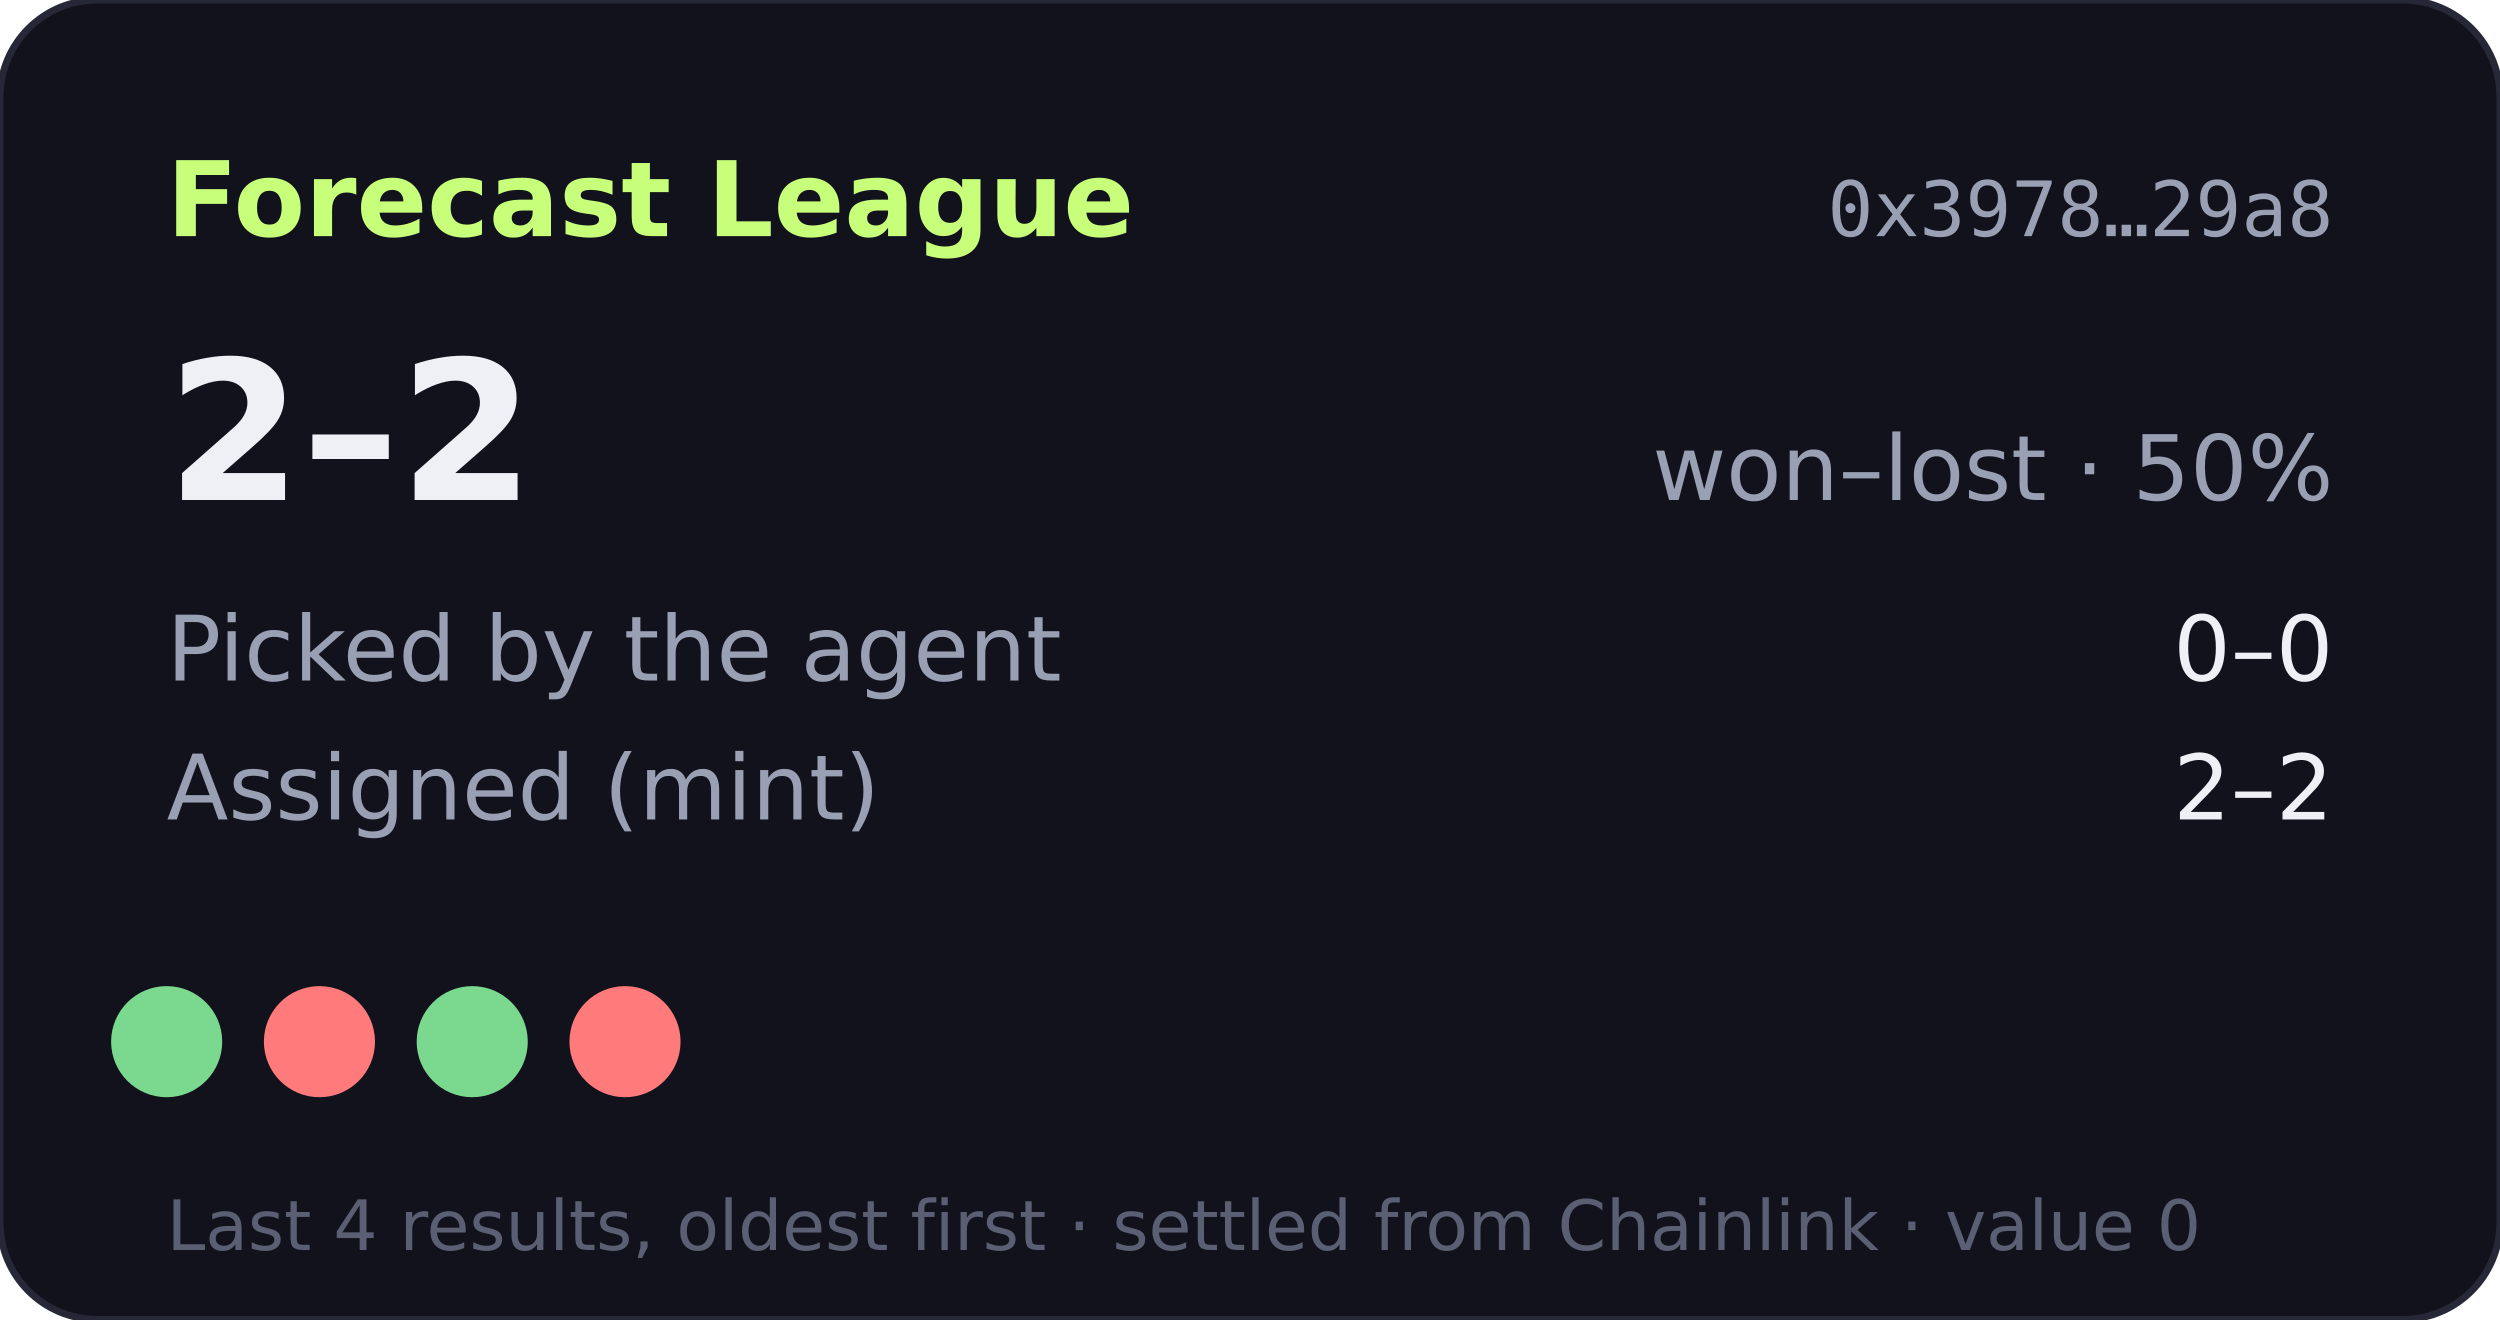
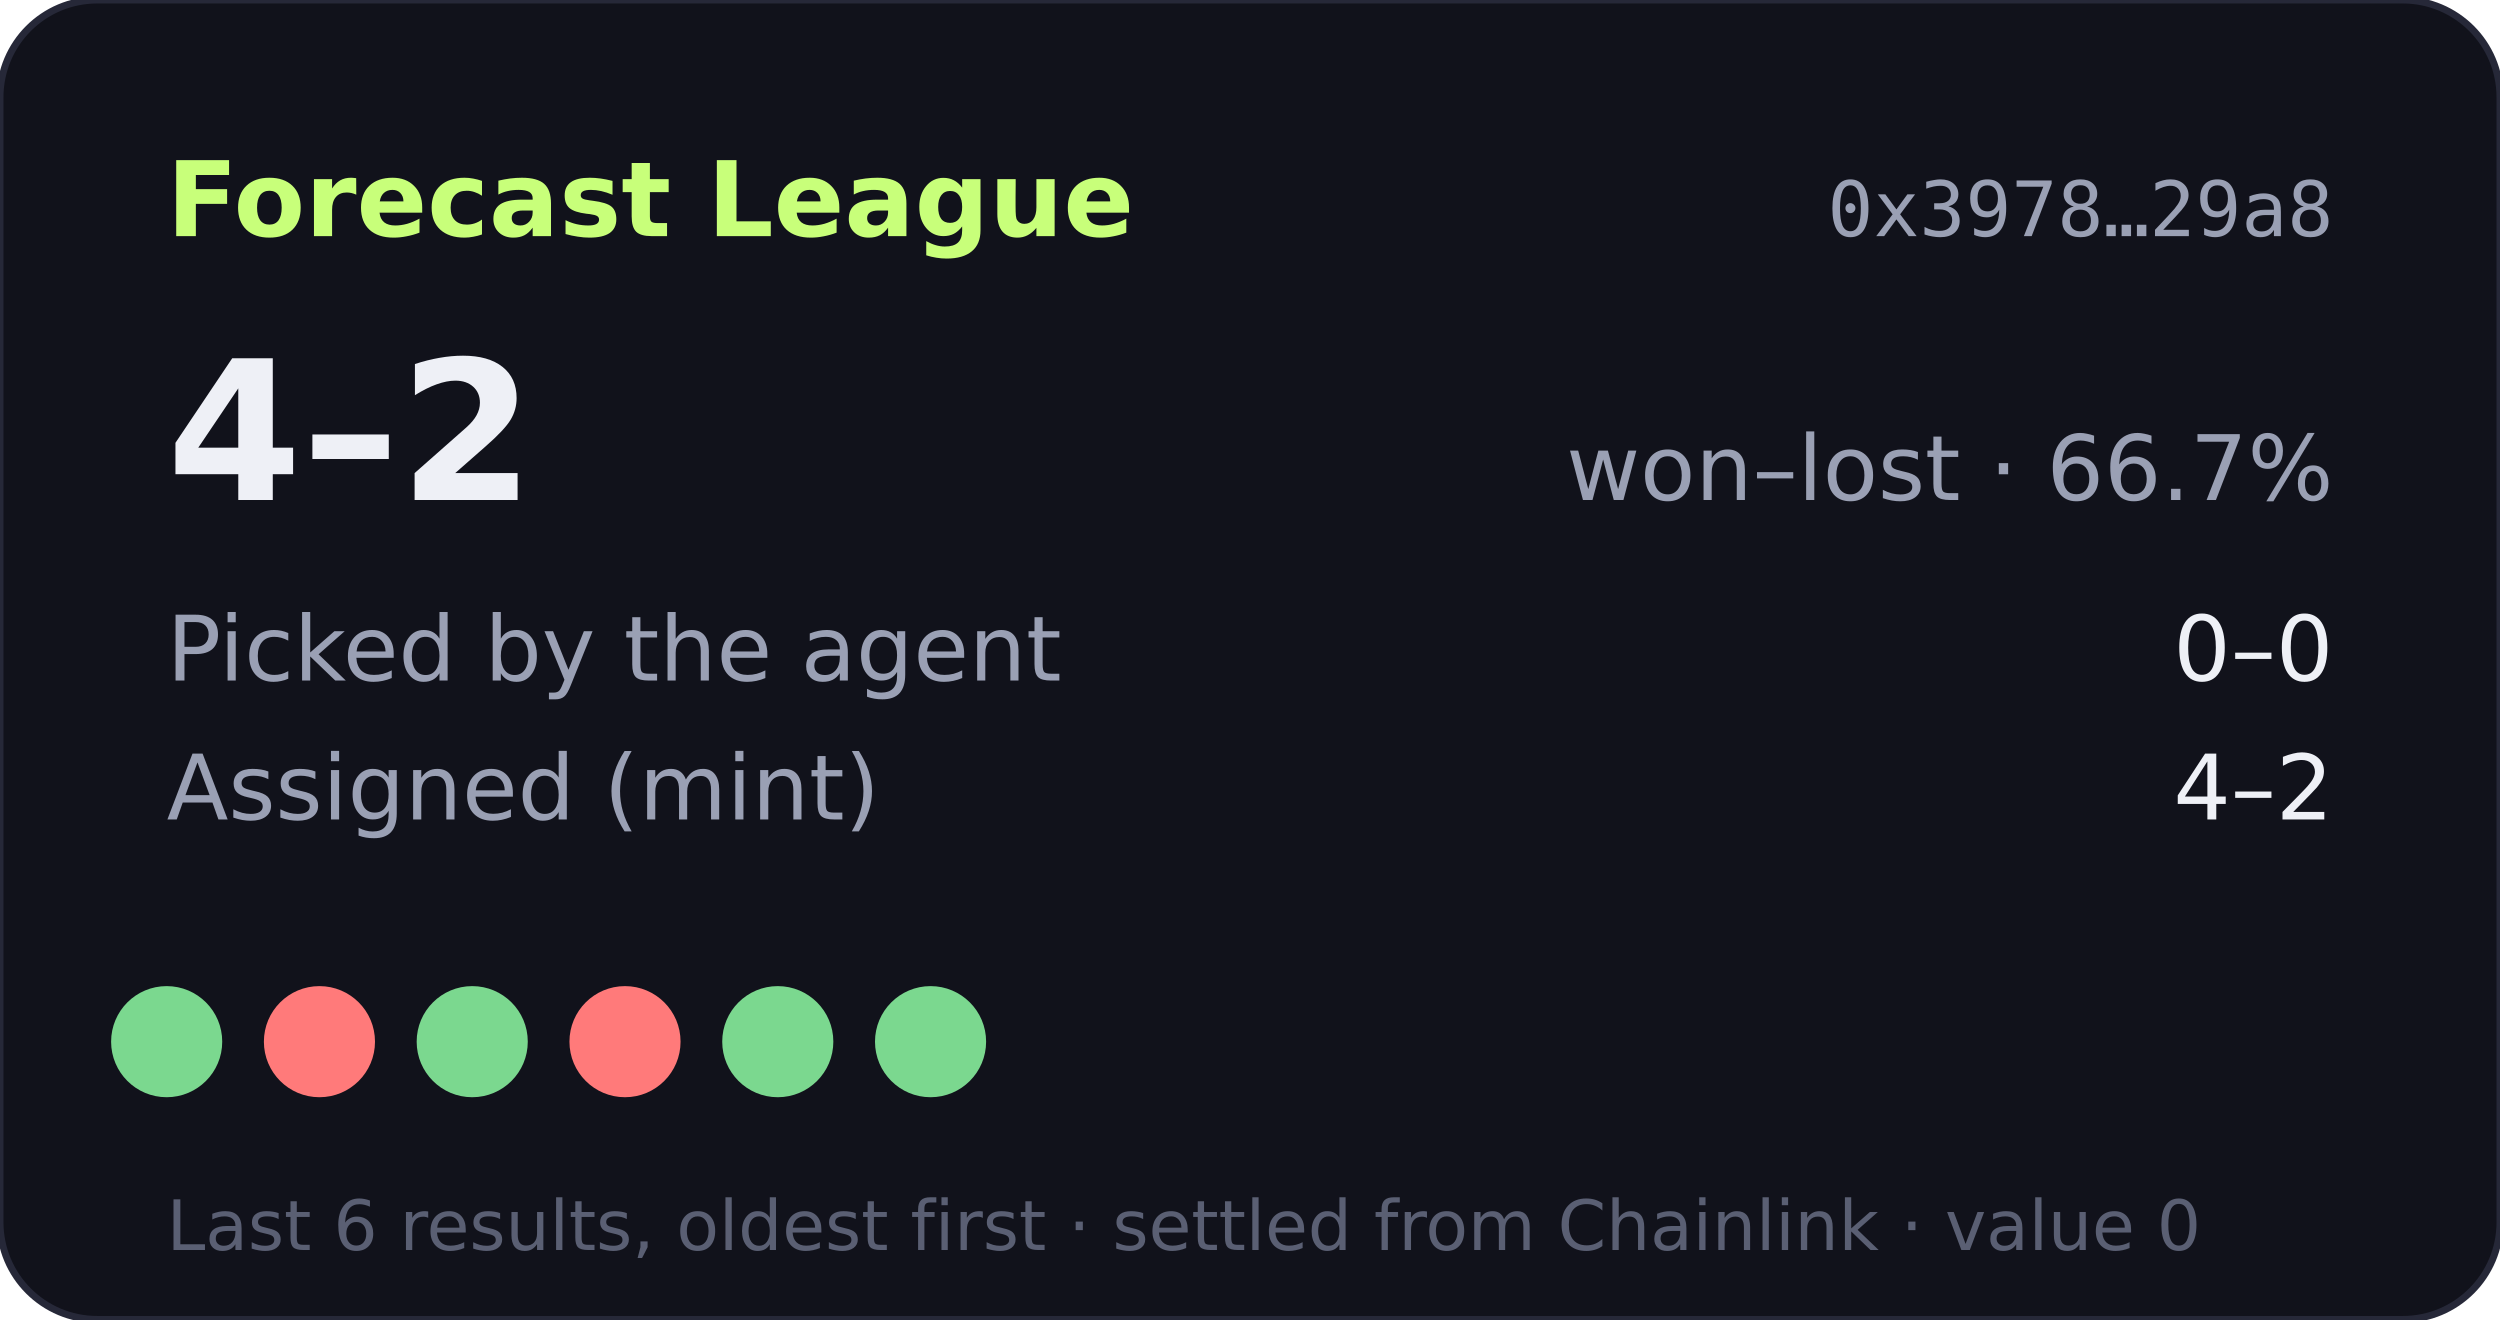
- <svg xmlns="http://www.w3.org/2000/svg" width="360" height="190" viewBox="0 0 360 190" role="img" aria-label="Forecast League record 2-2">
+ <svg xmlns="http://www.w3.org/2000/svg" width="360" height="190" viewBox="0 0 360 190" role="img" aria-label="Forecast League record 4-2">
  <rect width="360" height="190" rx="14" fill="#11121b" stroke="#262838" />
  <text x="24" y="34" fill="#c8ff7a" font-size="15" font-weight="700" font-family="Verdana,DejaVu Sans,sans-serif">Forecast League</text>
  <text x="336" y="34" fill="#9aa0b4" font-size="11" text-anchor="end" font-family="monospace">0x3978…29a8</text>
  <g font-family="Verdana,DejaVu Sans,sans-serif">
-     <text x="24" y="72" fill="#eef0f6" font-size="28" font-weight="700">2–2</text>
-     <text x="336" y="72" fill="#9aa0b4" font-size="13" text-anchor="end">won–lost · 50%</text>
+     <text x="24" y="72" fill="#eef0f6" font-size="28" font-weight="700">4–2</text>
+     <text x="336" y="72" fill="#9aa0b4" font-size="13" text-anchor="end">won–lost · 66.7%</text>
    <text x="24" y="98" fill="#9aa0b4" font-size="13">Picked by the agent</text>
    <text x="336" y="98" fill="#eef0f6" font-size="13" text-anchor="end">0–0</text>
    <text x="24" y="118" fill="#9aa0b4" font-size="13">Assigned (mint)</text>
-     <text x="336" y="118" fill="#eef0f6" font-size="13" text-anchor="end">2–2</text>
+     <text x="336" y="118" fill="#eef0f6" font-size="13" text-anchor="end">4–2</text>
    <circle cx="24" cy="150" r="8" fill="#7bd88f" />
    <circle cx="46" cy="150" r="8" fill="#ff7a7a" />
    <circle cx="68" cy="150" r="8" fill="#7bd88f" />
    <circle cx="90" cy="150" r="8" fill="#ff7a7a" />
-     <text x="24" y="180" fill="#5a5f73" font-size="10">Last 4 results, oldest first · settled from Chainlink · value 0</text>
+     <circle cx="112" cy="150" r="8" fill="#7bd88f" />
+     <circle cx="134" cy="150" r="8" fill="#7bd88f" />
+     <text x="24" y="180" fill="#5a5f73" font-size="10">Last 6 results, oldest first · settled from Chainlink · value 0</text>
  </g>
</svg>
